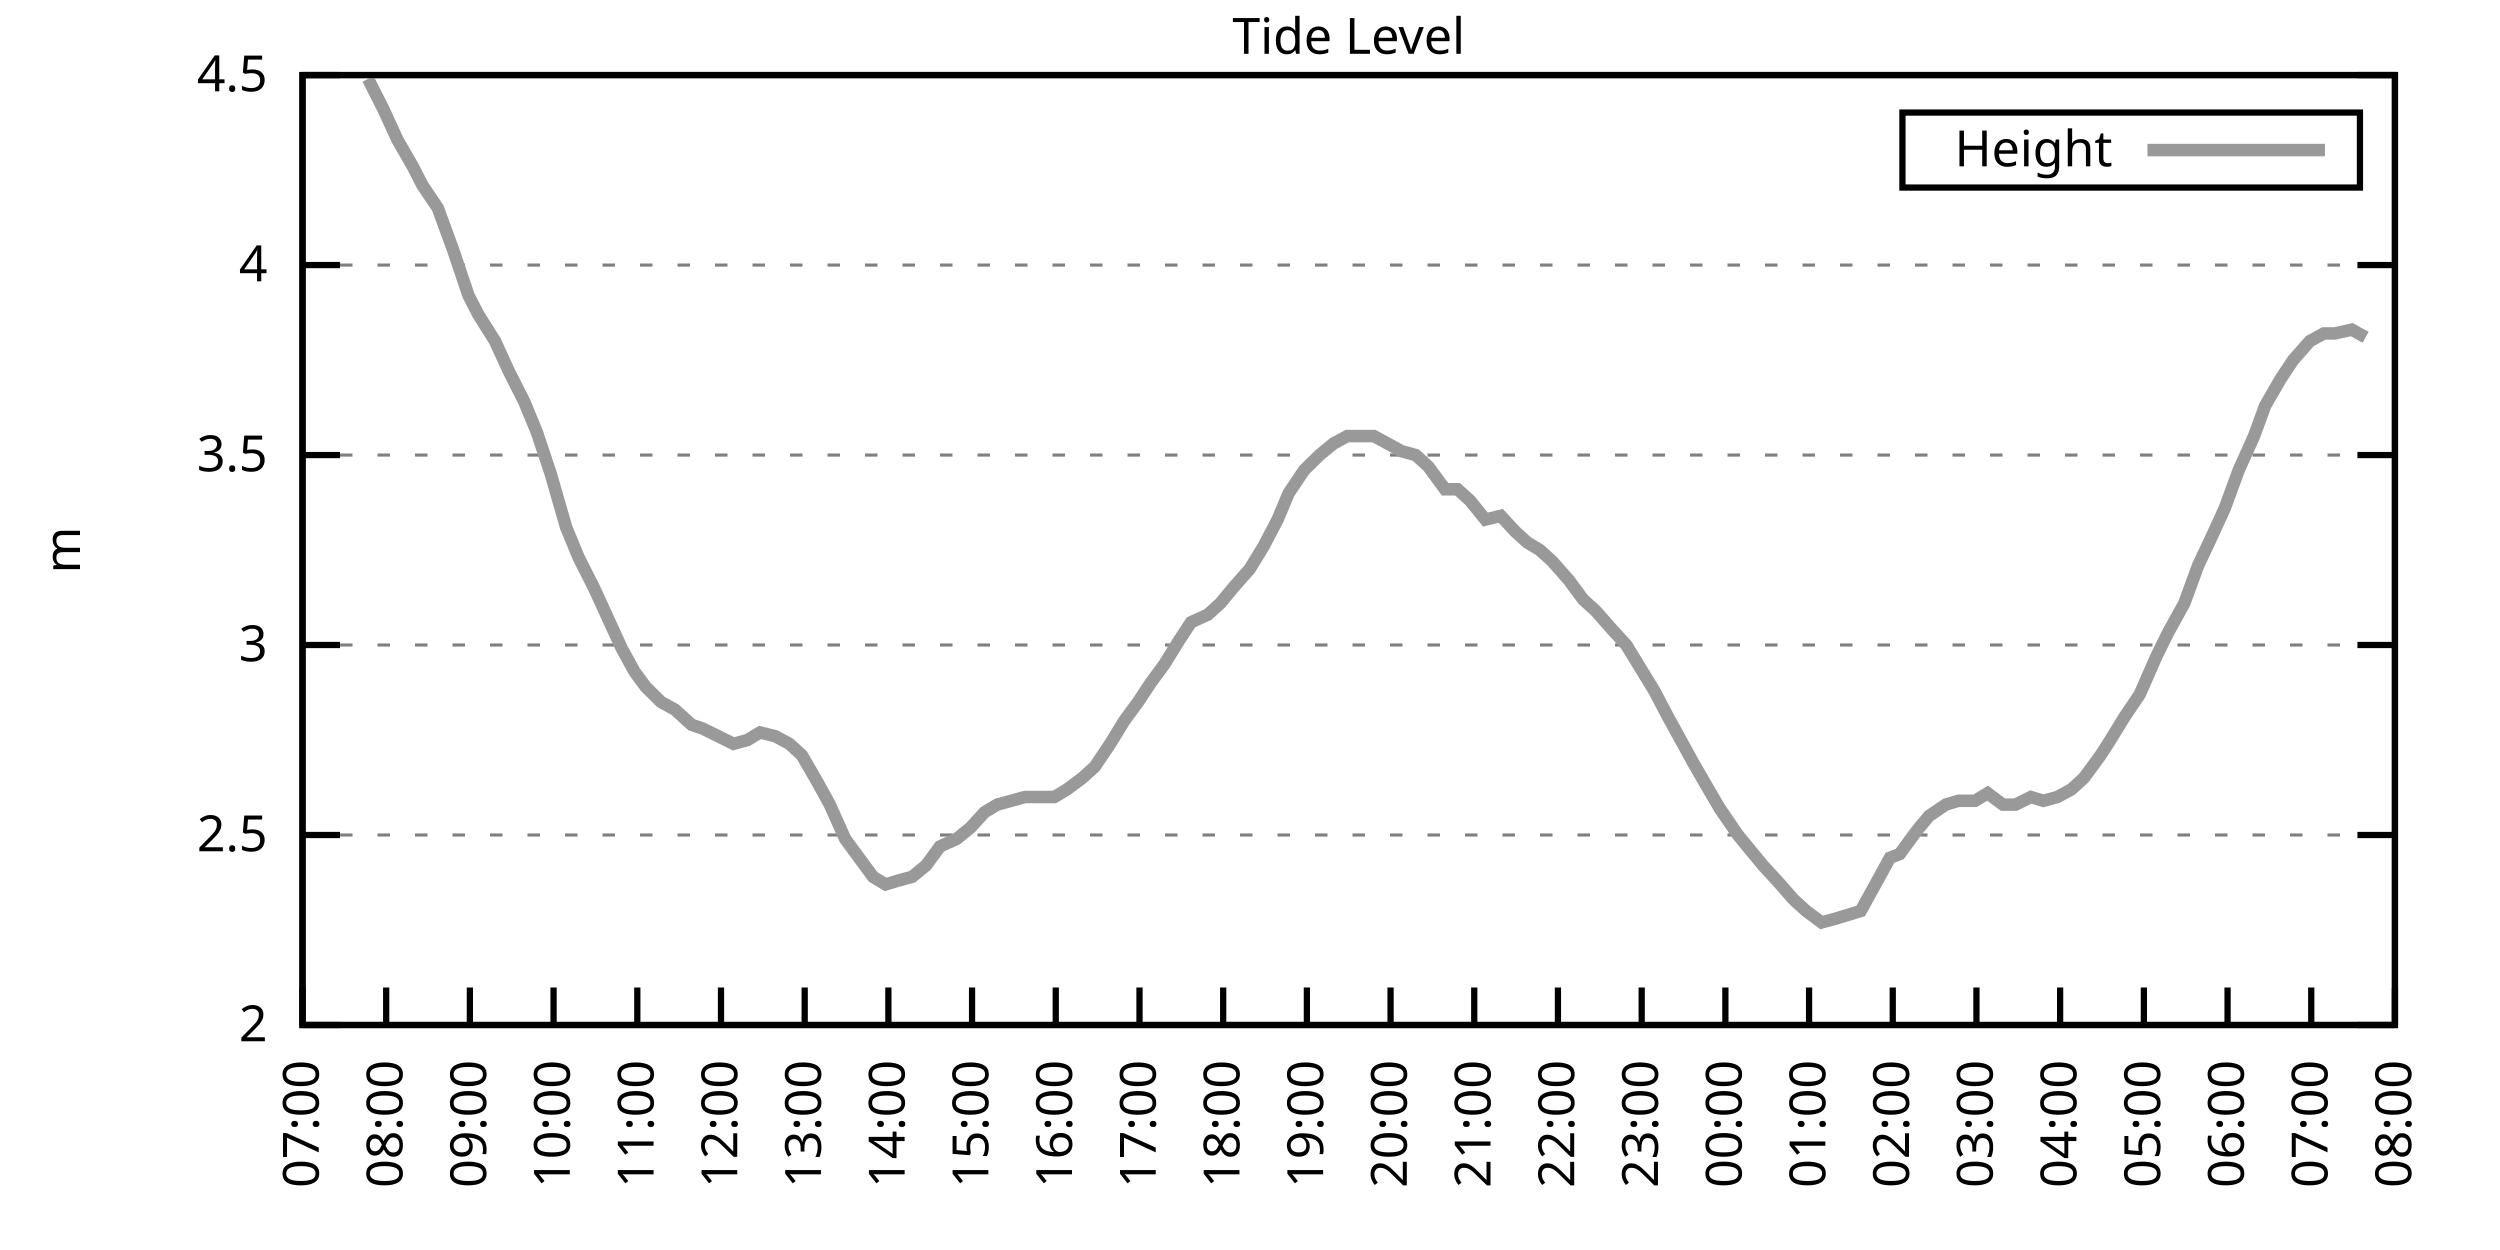
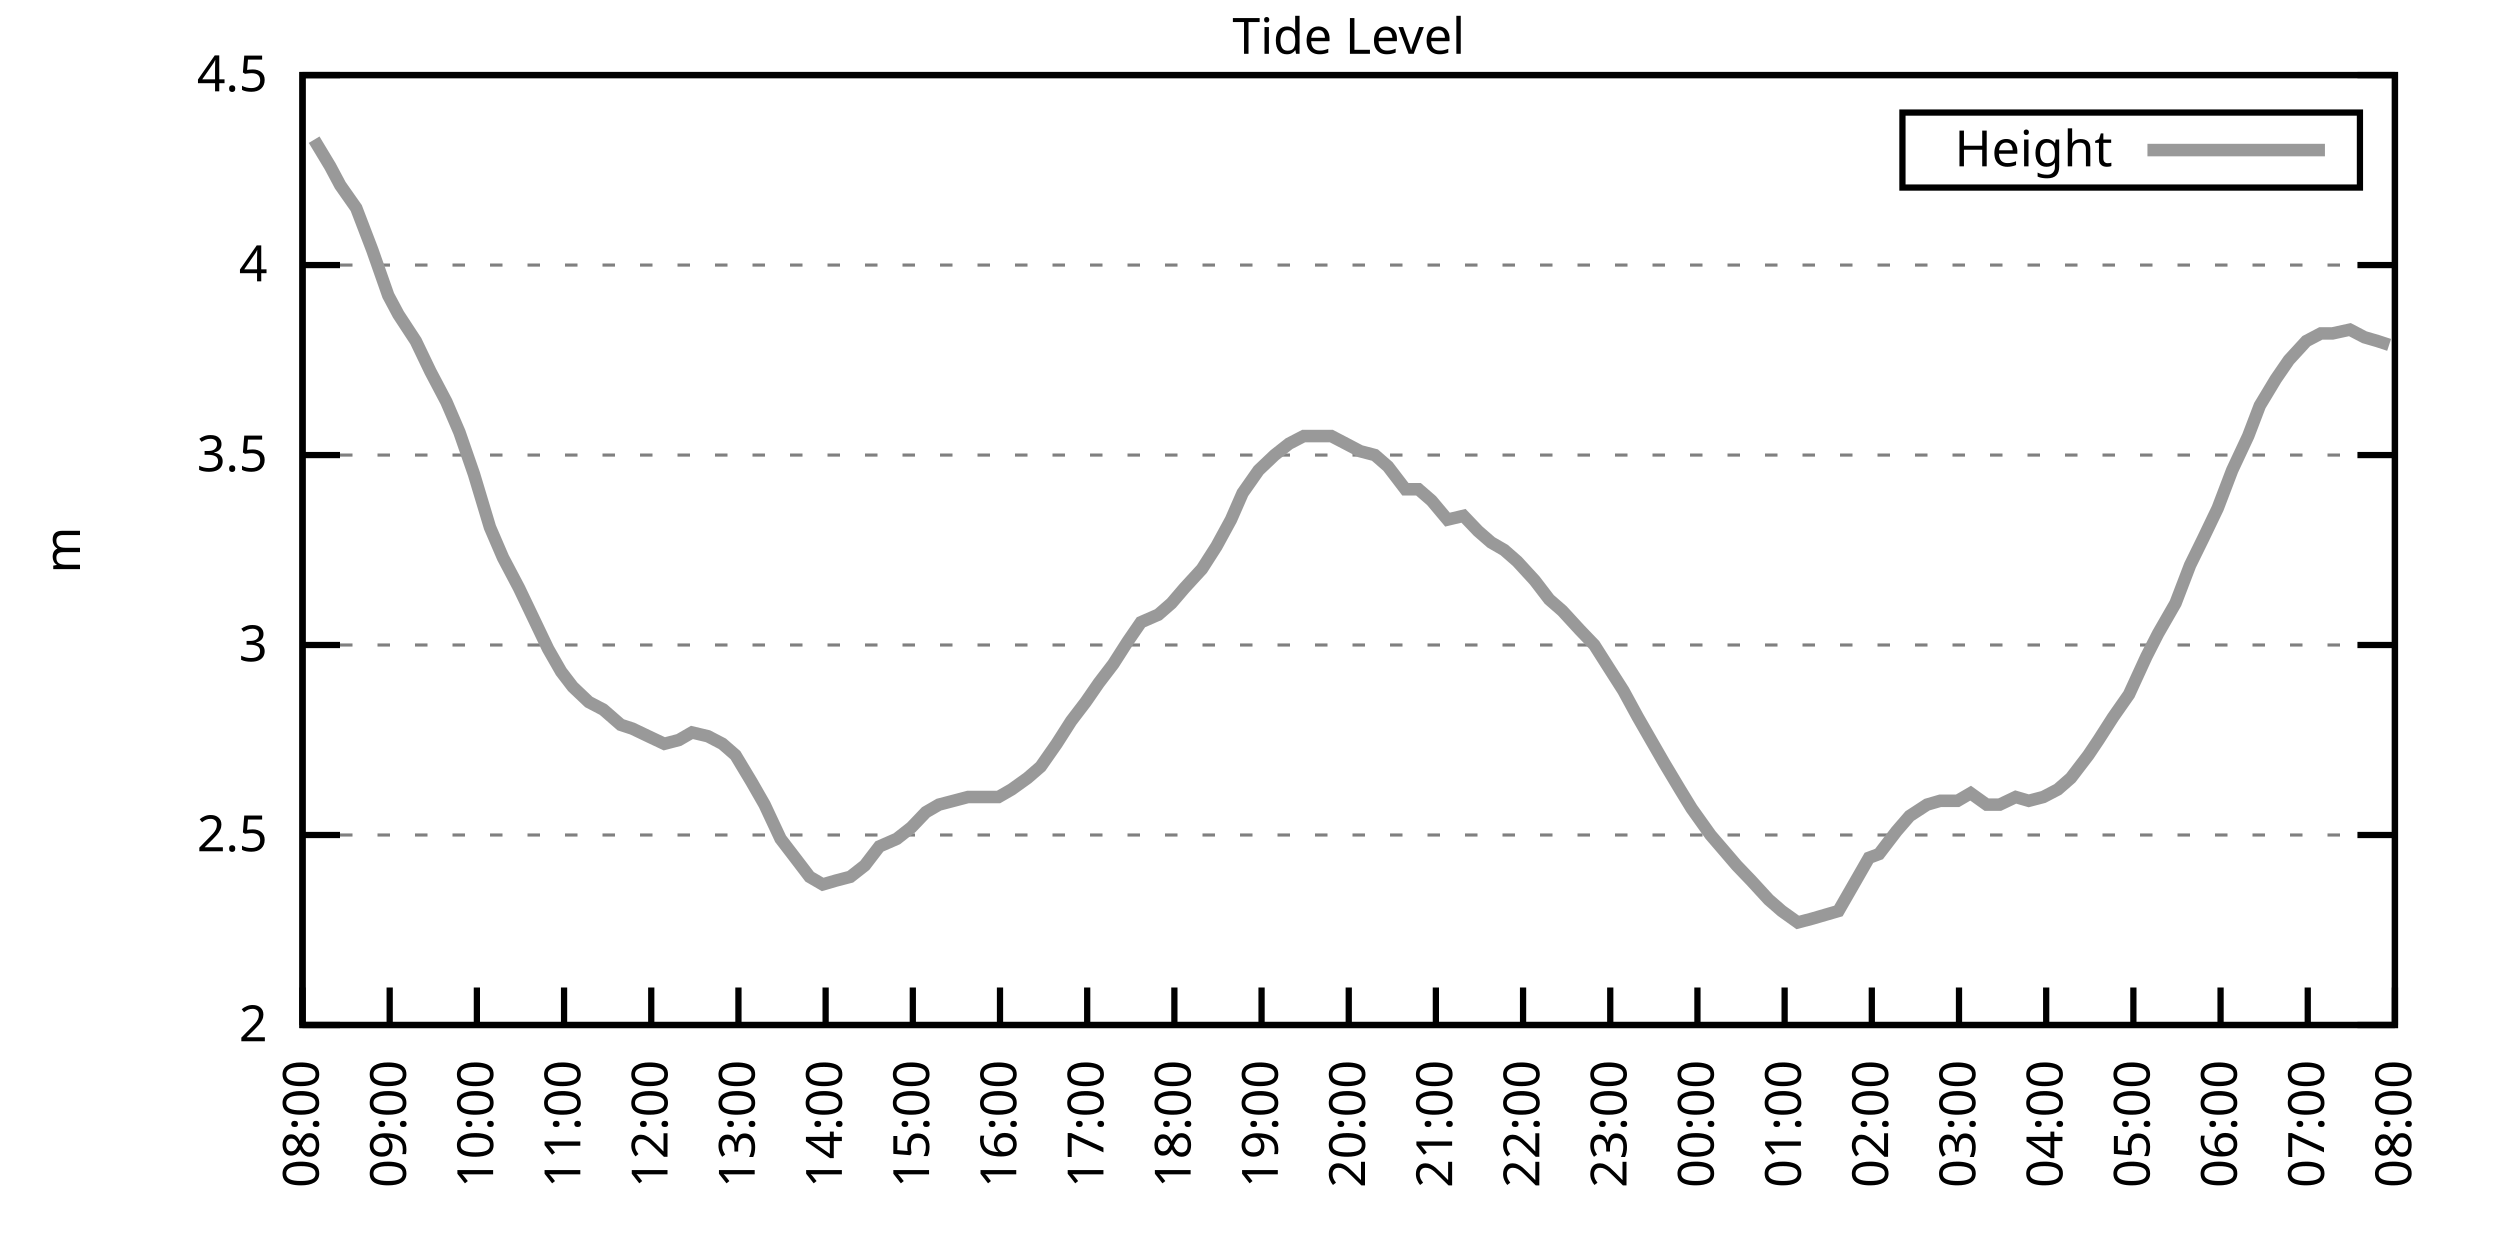
<svg xmlns="http://www.w3.org/2000/svg" xmlns:xlink="http://www.w3.org/1999/xlink" width="400" height="200" viewBox="0 0 400 200">
  <g id="gnuplot_canvas">
    <rect x="0" y="0" width="400" height="200" fill="none" />
    <defs>
      <circle id="gpDot" r="0.5" stroke-width="0.5" stroke="currentColor" />
      <path id="gpPt0" stroke-width="0.333" stroke="currentColor" d="M-1,0 h2 M0,-1 v2" />
      <path id="gpPt1" stroke-width="0.333" stroke="currentColor" d="M-1,-1 L1,1 M1,-1 L-1,1" />
      <path id="gpPt2" stroke-width="0.333" stroke="currentColor" d="M-1,0 L1,0 M0,-1 L0,1 M-1,-1 L1,1 M-1,1 L1,-1" />
      <rect id="gpPt3" stroke-width="0.333" stroke="currentColor" x="-1" y="-1" width="2" height="2" />
      <rect id="gpPt4" stroke-width="0.333" stroke="currentColor" fill="currentColor" x="-1" y="-1" width="2" height="2" />
      <circle id="gpPt5" stroke-width="0.333" stroke="currentColor" cx="0" cy="0" r="1" />
      <use xlink:href="#gpPt5" id="gpPt6" fill="currentColor" stroke="none" />
      <path id="gpPt7" stroke-width="0.333" stroke="currentColor" d="M0,-1.33 L-1.33,0.67 L1.33,0.67 z" />
      <use xlink:href="#gpPt7" id="gpPt8" fill="currentColor" stroke="none" />
      <use xlink:href="#gpPt7" id="gpPt9" stroke="currentColor" transform="rotate(180)" />
      <use xlink:href="#gpPt9" id="gpPt10" fill="currentColor" stroke="none" />
      <use xlink:href="#gpPt3" id="gpPt11" stroke="currentColor" transform="rotate(45)" />
      <use xlink:href="#gpPt11" id="gpPt12" fill="currentColor" stroke="none" />
      <path id="gpPt13" stroke-width="0.333" stroke="currentColor" d="M0,1.330 L1.265,0.411 L0.782,-1.067 L-0.782,-1.076 L-1.265,0.411 z" />
      <use xlink:href="#gpPt13" id="gpPt14" fill="currentColor" stroke="none" />
      <filter id="textbox" filterUnits="objectBoundingBox" x="0" y="0" height="1" width="1">
        <feFlood flood-color="white" flood-opacity="1" result="bgnd" />
        <feComposite in="SourceGraphic" in2="bgnd" operator="atop" />
      </filter>
      <filter id="greybox" filterUnits="objectBoundingBox" x="0" y="0" height="1" width="1">
        <feFlood flood-color="lightgrey" flood-opacity="1" result="grey" />
        <feComposite in="SourceGraphic" in2="grey" operator="atop" />
      </filter>
    </defs>
    <g fill="none" color="white" stroke="currentColor" stroke-width="1.00" stroke-linecap="butt" stroke-linejoin="miter">
</g>
    <g fill="none" color="black" stroke="currentColor" stroke-width="1.00" stroke-linecap="butt" stroke-linejoin="miter">
      <g stroke="none" shape-rendering="crispEdges">
        <polygon fill="rgb(255, 255, 255)" points="48.40,164.00 383.18,164.00 383.18,12.02 48.40,12.02 " />
      </g>
    </g>
    <g fill="none" color="black" stroke="currentColor" stroke-width="1.00" stroke-linecap="butt" stroke-linejoin="miter">
</g>
    <g fill="none" color="black" stroke="black" stroke-width="0.50" stroke-linecap="butt" stroke-linejoin="miter">
</g>
    <g fill="none" color="gray" stroke="currentColor" stroke-width="0.50" stroke-linecap="butt" stroke-linejoin="miter">
      <path stroke="gray" stroke-dasharray="2,4" class="gridline" d="M48.40,164.00 L383.19,164.00  " />
    </g>
    <g fill="none" color="gray" stroke="gray" stroke-width="1.00" stroke-linecap="butt" stroke-linejoin="miter">
</g>
    <g fill="none" color="black" stroke="currentColor" stroke-width="1.00" stroke-linecap="butt" stroke-linejoin="miter">
      <path stroke="black" d="M48.40,164.00 L54.40,164.00 M383.19,164.00 L377.19,164.00  " />
      <g transform="translate(42.80,166.60)" stroke="none" fill="black" font-family="Sans" font-size="8.00" text-anchor="end">
        <text>
          <tspan font-family="Sans"> 2</tspan>
        </text>
      </g>
    </g>
    <g fill="none" color="black" stroke="currentColor" stroke-width="1.00" stroke-linecap="butt" stroke-linejoin="miter">
</g>
    <g fill="none" color="black" stroke="black" stroke-width="0.50" stroke-linecap="butt" stroke-linejoin="miter">
</g>
    <g fill="none" color="gray" stroke="currentColor" stroke-width="0.50" stroke-linecap="butt" stroke-linejoin="miter">
      <path stroke="gray" stroke-dasharray="2,4" class="gridline" d="M48.40,133.60 L383.19,133.60  " />
    </g>
    <g fill="none" color="gray" stroke="gray" stroke-width="1.00" stroke-linecap="butt" stroke-linejoin="miter">
</g>
    <g fill="none" color="black" stroke="currentColor" stroke-width="1.00" stroke-linecap="butt" stroke-linejoin="miter">
      <path stroke="black" d="M48.40,133.60 L54.40,133.60 M383.19,133.60 L377.19,133.60  " />
      <g transform="translate(42.80,136.20)" stroke="none" fill="black" font-family="Sans" font-size="8.00" text-anchor="end">
        <text>
          <tspan font-family="Sans"> 2.5</tspan>
        </text>
      </g>
    </g>
    <g fill="none" color="black" stroke="currentColor" stroke-width="1.00" stroke-linecap="butt" stroke-linejoin="miter">
</g>
    <g fill="none" color="black" stroke="black" stroke-width="0.50" stroke-linecap="butt" stroke-linejoin="miter">
</g>
    <g fill="none" color="gray" stroke="currentColor" stroke-width="0.50" stroke-linecap="butt" stroke-linejoin="miter">
      <path stroke="gray" stroke-dasharray="2,4" class="gridline" d="M48.40,103.20 L383.19,103.20  " />
    </g>
    <g fill="none" color="gray" stroke="gray" stroke-width="1.00" stroke-linecap="butt" stroke-linejoin="miter">
</g>
    <g fill="none" color="black" stroke="currentColor" stroke-width="1.00" stroke-linecap="butt" stroke-linejoin="miter">
      <path stroke="black" d="M48.40,103.20 L54.40,103.20 M383.19,103.20 L377.19,103.20  " />
      <g transform="translate(42.80,105.80)" stroke="none" fill="black" font-family="Sans" font-size="8.00" text-anchor="end">
        <text>
          <tspan font-family="Sans"> 3</tspan>
        </text>
      </g>
    </g>
    <g fill="none" color="black" stroke="currentColor" stroke-width="1.00" stroke-linecap="butt" stroke-linejoin="miter">
</g>
    <g fill="none" color="black" stroke="black" stroke-width="0.50" stroke-linecap="butt" stroke-linejoin="miter">
</g>
    <g fill="none" color="gray" stroke="currentColor" stroke-width="0.50" stroke-linecap="butt" stroke-linejoin="miter">
      <path stroke="gray" stroke-dasharray="2,4" class="gridline" d="M48.40,72.81 L383.19,72.81  " />
    </g>
    <g fill="none" color="gray" stroke="gray" stroke-width="1.00" stroke-linecap="butt" stroke-linejoin="miter">
</g>
    <g fill="none" color="black" stroke="currentColor" stroke-width="1.00" stroke-linecap="butt" stroke-linejoin="miter">
      <path stroke="black" d="M48.40,72.81 L54.40,72.81 M383.19,72.81 L377.19,72.81  " />
      <g transform="translate(42.80,75.41)" stroke="none" fill="black" font-family="Sans" font-size="8.00" text-anchor="end">
        <text>
          <tspan font-family="Sans"> 3.5</tspan>
        </text>
      </g>
    </g>
    <g fill="none" color="black" stroke="currentColor" stroke-width="1.00" stroke-linecap="butt" stroke-linejoin="miter">
</g>
    <g fill="none" color="black" stroke="black" stroke-width="0.50" stroke-linecap="butt" stroke-linejoin="miter">
</g>
    <g fill="none" color="gray" stroke="currentColor" stroke-width="0.50" stroke-linecap="butt" stroke-linejoin="miter">
      <path stroke="gray" stroke-dasharray="2,4" class="gridline" d="M48.40,42.41 L383.19,42.41  " />
    </g>
    <g fill="none" color="gray" stroke="gray" stroke-width="1.00" stroke-linecap="butt" stroke-linejoin="miter">
</g>
    <g fill="none" color="black" stroke="currentColor" stroke-width="1.00" stroke-linecap="butt" stroke-linejoin="miter">
      <path stroke="black" d="M48.40,42.41 L54.40,42.41 M383.19,42.41 L377.19,42.41  " />
      <g transform="translate(42.80,45.01)" stroke="none" fill="black" font-family="Sans" font-size="8.00" text-anchor="end">
        <text>
          <tspan font-family="Sans"> 4</tspan>
        </text>
      </g>
    </g>
    <g fill="none" color="black" stroke="currentColor" stroke-width="1.00" stroke-linecap="butt" stroke-linejoin="miter">
</g>
    <g fill="none" color="black" stroke="black" stroke-width="0.50" stroke-linecap="butt" stroke-linejoin="miter">
</g>
    <g fill="none" color="gray" stroke="currentColor" stroke-width="0.50" stroke-linecap="butt" stroke-linejoin="miter">
      <path stroke="gray" stroke-dasharray="2,4" class="gridline" d="M48.40,12.01 L383.19,12.01  " />
    </g>
    <g fill="none" color="gray" stroke="gray" stroke-width="1.00" stroke-linecap="butt" stroke-linejoin="miter">
</g>
    <g fill="none" color="black" stroke="currentColor" stroke-width="1.00" stroke-linecap="butt" stroke-linejoin="miter">
      <path stroke="black" d="M48.40,12.01 L54.40,12.01 M383.19,12.01 L377.19,12.01  " />
      <g transform="translate(42.80,14.61)" stroke="none" fill="black" font-family="Sans" font-size="8.00" text-anchor="end">
        <text>
          <tspan font-family="Sans"> 4.5</tspan>
        </text>
      </g>
    </g>
    <g fill="none" color="black" stroke="currentColor" stroke-width="1.00" stroke-linecap="butt" stroke-linejoin="miter">
      <path stroke="black" d="M48.40,164.00 L48.40,158.00  " />
      <g transform="translate(51.00,169.60) rotate(270.00)" stroke="none" fill="black" font-family="Sans" font-size="8.00" text-anchor="end">
        <text>
-           <tspan font-family="Sans">07:00</tspan>
-         </text>
-       </g>
-     </g>
-     <g fill="none" color="black" stroke="currentColor" stroke-width="1.00" stroke-linecap="butt" stroke-linejoin="miter">
-       <path stroke="black" d="M61.79,164.00 L61.79,158.00  " />
-       <g transform="translate(64.39,169.60) rotate(270.00)" stroke="none" fill="black" font-family="Sans" font-size="8.00" text-anchor="end">
-         <text>
          <tspan font-family="Sans">08:00</tspan>
        </text>
      </g>
    </g>
    <g fill="none" color="black" stroke="currentColor" stroke-width="1.00" stroke-linecap="butt" stroke-linejoin="miter">
-       <path stroke="black" d="M75.18,164.00 L75.18,158.00  " />
-       <g transform="translate(77.78,169.60) rotate(270.00)" stroke="none" fill="black" font-family="Sans" font-size="8.00" text-anchor="end">
+       <path stroke="black" d="M62.35,164.00 L62.35,158.00  " />
+       <g transform="translate(64.95,169.60) rotate(270.00)" stroke="none" fill="black" font-family="Sans" font-size="8.00" text-anchor="end">
        <text>
          <tspan font-family="Sans">09:00</tspan>
        </text>
      </g>
    </g>
    <g fill="none" color="black" stroke="currentColor" stroke-width="1.00" stroke-linecap="butt" stroke-linejoin="miter">
-       <path stroke="black" d="M88.57,164.00 L88.57,158.00  " />
-       <g transform="translate(91.17,169.60) rotate(270.00)" stroke="none" fill="black" font-family="Sans" font-size="8.00" text-anchor="end">
+       <path stroke="black" d="M76.30,164.00 L76.30,158.00  " />
+       <g transform="translate(78.90,169.60) rotate(270.00)" stroke="none" fill="black" font-family="Sans" font-size="8.00" text-anchor="end">
        <text>
          <tspan font-family="Sans">10:00</tspan>
        </text>
      </g>
    </g>
    <g fill="none" color="black" stroke="currentColor" stroke-width="1.00" stroke-linecap="butt" stroke-linejoin="miter">
-       <path stroke="black" d="M101.97,164.00 L101.97,158.00  " />
-       <g transform="translate(104.57,169.60) rotate(270.00)" stroke="none" fill="black" font-family="Sans" font-size="8.00" text-anchor="end">
+       <path stroke="black" d="M90.25,164.00 L90.25,158.00  " />
+       <g transform="translate(92.85,169.60) rotate(270.00)" stroke="none" fill="black" font-family="Sans" font-size="8.00" text-anchor="end">
        <text>
          <tspan font-family="Sans">11:00</tspan>
        </text>
      </g>
    </g>
    <g fill="none" color="black" stroke="currentColor" stroke-width="1.00" stroke-linecap="butt" stroke-linejoin="miter">
-       <path stroke="black" d="M115.36,164.00 L115.36,158.00  " />
-       <g transform="translate(117.96,169.60) rotate(270.00)" stroke="none" fill="black" font-family="Sans" font-size="8.00" text-anchor="end">
+       <path stroke="black" d="M104.20,164.00 L104.20,158.00  " />
+       <g transform="translate(106.80,169.60) rotate(270.00)" stroke="none" fill="black" font-family="Sans" font-size="8.00" text-anchor="end">
        <text>
          <tspan font-family="Sans">12:00</tspan>
        </text>
      </g>
    </g>
    <g fill="none" color="black" stroke="currentColor" stroke-width="1.00" stroke-linecap="butt" stroke-linejoin="miter">
-       <path stroke="black" d="M128.75,164.00 L128.75,158.00  " />
-       <g transform="translate(131.35,169.60) rotate(270.00)" stroke="none" fill="black" font-family="Sans" font-size="8.00" text-anchor="end">
+       <path stroke="black" d="M118.15,164.00 L118.15,158.00  " />
+       <g transform="translate(120.75,169.60) rotate(270.00)" stroke="none" fill="black" font-family="Sans" font-size="8.00" text-anchor="end">
        <text>
          <tspan font-family="Sans">13:00</tspan>
        </text>
      </g>
    </g>
    <g fill="none" color="black" stroke="currentColor" stroke-width="1.00" stroke-linecap="butt" stroke-linejoin="miter">
-       <path stroke="black" d="M142.14,164.00 L142.14,158.00  " />
-       <g transform="translate(144.74,169.60) rotate(270.00)" stroke="none" fill="black" font-family="Sans" font-size="8.00" text-anchor="end">
+       <path stroke="black" d="M132.10,164.00 L132.10,158.00  " />
+       <g transform="translate(134.70,169.60) rotate(270.00)" stroke="none" fill="black" font-family="Sans" font-size="8.00" text-anchor="end">
        <text>
          <tspan font-family="Sans">14:00</tspan>
        </text>
      </g>
    </g>
    <g fill="none" color="black" stroke="currentColor" stroke-width="1.00" stroke-linecap="butt" stroke-linejoin="miter">
-       <path stroke="black" d="M155.53,164.00 L155.53,158.00  " />
-       <g transform="translate(158.13,169.60) rotate(270.00)" stroke="none" fill="black" font-family="Sans" font-size="8.00" text-anchor="end">
+       <path stroke="black" d="M146.05,164.00 L146.05,158.00  " />
+       <g transform="translate(148.65,169.60) rotate(270.00)" stroke="none" fill="black" font-family="Sans" font-size="8.00" text-anchor="end">
        <text>
          <tspan font-family="Sans">15:00</tspan>
        </text>
      </g>
    </g>
    <g fill="none" color="black" stroke="currentColor" stroke-width="1.00" stroke-linecap="butt" stroke-linejoin="miter">
-       <path stroke="black" d="M168.92,164.00 L168.92,158.00  " />
-       <g transform="translate(171.52,169.60) rotate(270.00)" stroke="none" fill="black" font-family="Sans" font-size="8.00" text-anchor="end">
+       <path stroke="black" d="M160.00,164.00 L160.00,158.00  " />
+       <g transform="translate(162.60,169.60) rotate(270.00)" stroke="none" fill="black" font-family="Sans" font-size="8.00" text-anchor="end">
        <text>
          <tspan font-family="Sans">16:00</tspan>
        </text>
      </g>
    </g>
    <g fill="none" color="black" stroke="currentColor" stroke-width="1.00" stroke-linecap="butt" stroke-linejoin="miter">
-       <path stroke="black" d="M182.32,164.00 L182.32,158.00  " />
-       <g transform="translate(184.92,169.60) rotate(270.00)" stroke="none" fill="black" font-family="Sans" font-size="8.00" text-anchor="end">
+       <path stroke="black" d="M173.95,164.00 L173.95,158.00  " />
+       <g transform="translate(176.55,169.60) rotate(270.00)" stroke="none" fill="black" font-family="Sans" font-size="8.00" text-anchor="end">
        <text>
          <tspan font-family="Sans">17:00</tspan>
        </text>
      </g>
    </g>
    <g fill="none" color="black" stroke="currentColor" stroke-width="1.00" stroke-linecap="butt" stroke-linejoin="miter">
-       <path stroke="black" d="M195.71,164.00 L195.71,158.00  " />
-       <g transform="translate(198.31,169.60) rotate(270.00)" stroke="none" fill="black" font-family="Sans" font-size="8.00" text-anchor="end">
+       <path stroke="black" d="M187.90,164.00 L187.90,158.00  " />
+       <g transform="translate(190.50,169.60) rotate(270.00)" stroke="none" fill="black" font-family="Sans" font-size="8.00" text-anchor="end">
        <text>
          <tspan font-family="Sans">18:00</tspan>
        </text>
      </g>
    </g>
    <g fill="none" color="black" stroke="currentColor" stroke-width="1.00" stroke-linecap="butt" stroke-linejoin="miter">
-       <path stroke="black" d="M209.10,164.00 L209.10,158.00  " />
-       <g transform="translate(211.70,169.60) rotate(270.00)" stroke="none" fill="black" font-family="Sans" font-size="8.00" text-anchor="end">
+       <path stroke="black" d="M201.85,164.00 L201.85,158.00  " />
+       <g transform="translate(204.45,169.60) rotate(270.00)" stroke="none" fill="black" font-family="Sans" font-size="8.00" text-anchor="end">
        <text>
          <tspan font-family="Sans">19:00</tspan>
        </text>
      </g>
    </g>
    <g fill="none" color="black" stroke="currentColor" stroke-width="1.00" stroke-linecap="butt" stroke-linejoin="miter">
-       <path stroke="black" d="M222.49,164.00 L222.49,158.00  " />
-       <g transform="translate(225.09,169.60) rotate(270.00)" stroke="none" fill="black" font-family="Sans" font-size="8.00" text-anchor="end">
+       <path stroke="black" d="M215.80,164.00 L215.80,158.00  " />
+       <g transform="translate(218.40,169.60) rotate(270.00)" stroke="none" fill="black" font-family="Sans" font-size="8.00" text-anchor="end">
        <text>
          <tspan font-family="Sans">20:00</tspan>
        </text>
      </g>
    </g>
    <g fill="none" color="black" stroke="currentColor" stroke-width="1.00" stroke-linecap="butt" stroke-linejoin="miter">
-       <path stroke="black" d="M235.88,164.00 L235.88,158.00  " />
-       <g transform="translate(238.48,169.60) rotate(270.00)" stroke="none" fill="black" font-family="Sans" font-size="8.00" text-anchor="end">
+       <path stroke="black" d="M229.74,164.00 L229.74,158.00  " />
+       <g transform="translate(232.34,169.60) rotate(270.00)" stroke="none" fill="black" font-family="Sans" font-size="8.00" text-anchor="end">
        <text>
          <tspan font-family="Sans">21:00</tspan>
        </text>
      </g>
    </g>
    <g fill="none" color="black" stroke="currentColor" stroke-width="1.00" stroke-linecap="butt" stroke-linejoin="miter">
-       <path stroke="black" d="M249.27,164.00 L249.27,158.00  " />
-       <g transform="translate(251.87,169.60) rotate(270.00)" stroke="none" fill="black" font-family="Sans" font-size="8.00" text-anchor="end">
+       <path stroke="black" d="M243.69,164.00 L243.69,158.00  " />
+       <g transform="translate(246.29,169.60) rotate(270.00)" stroke="none" fill="black" font-family="Sans" font-size="8.00" text-anchor="end">
        <text>
          <tspan font-family="Sans">22:00</tspan>
        </text>
      </g>
    </g>
    <g fill="none" color="black" stroke="currentColor" stroke-width="1.00" stroke-linecap="butt" stroke-linejoin="miter">
-       <path stroke="black" d="M262.67,164.00 L262.67,158.00  " />
-       <g transform="translate(265.27,169.60) rotate(270.00)" stroke="none" fill="black" font-family="Sans" font-size="8.00" text-anchor="end">
+       <path stroke="black" d="M257.64,164.00 L257.64,158.00  " />
+       <g transform="translate(260.24,169.60) rotate(270.00)" stroke="none" fill="black" font-family="Sans" font-size="8.00" text-anchor="end">
        <text>
          <tspan font-family="Sans">23:00</tspan>
        </text>
      </g>
    </g>
    <g fill="none" color="black" stroke="currentColor" stroke-width="1.00" stroke-linecap="butt" stroke-linejoin="miter">
-       <path stroke="black" d="M276.06,164.00 L276.06,158.00  " />
-       <g transform="translate(278.66,169.60) rotate(270.00)" stroke="none" fill="black" font-family="Sans" font-size="8.00" text-anchor="end">
+       <path stroke="black" d="M271.59,164.00 L271.59,158.00  " />
+       <g transform="translate(274.19,169.60) rotate(270.00)" stroke="none" fill="black" font-family="Sans" font-size="8.00" text-anchor="end">
        <text>
          <tspan font-family="Sans">00:00</tspan>
        </text>
      </g>
    </g>
    <g fill="none" color="black" stroke="currentColor" stroke-width="1.00" stroke-linecap="butt" stroke-linejoin="miter">
-       <path stroke="black" d="M289.45,164.00 L289.45,158.00  " />
-       <g transform="translate(292.05,169.60) rotate(270.00)" stroke="none" fill="black" font-family="Sans" font-size="8.00" text-anchor="end">
+       <path stroke="black" d="M285.54,164.00 L285.54,158.00  " />
+       <g transform="translate(288.14,169.60) rotate(270.00)" stroke="none" fill="black" font-family="Sans" font-size="8.00" text-anchor="end">
        <text>
          <tspan font-family="Sans">01:00</tspan>
        </text>
      </g>
    </g>
    <g fill="none" color="black" stroke="currentColor" stroke-width="1.00" stroke-linecap="butt" stroke-linejoin="miter">
-       <path stroke="black" d="M302.84,164.00 L302.84,158.00  " />
-       <g transform="translate(305.44,169.60) rotate(270.00)" stroke="none" fill="black" font-family="Sans" font-size="8.00" text-anchor="end">
+       <path stroke="black" d="M299.49,164.00 L299.49,158.00  " />
+       <g transform="translate(302.09,169.60) rotate(270.00)" stroke="none" fill="black" font-family="Sans" font-size="8.00" text-anchor="end">
        <text>
          <tspan font-family="Sans">02:00</tspan>
        </text>
      </g>
    </g>
    <g fill="none" color="black" stroke="currentColor" stroke-width="1.00" stroke-linecap="butt" stroke-linejoin="miter">
-       <path stroke="black" d="M316.23,164.00 L316.23,158.00  " />
-       <g transform="translate(318.83,169.60) rotate(270.00)" stroke="none" fill="black" font-family="Sans" font-size="8.00" text-anchor="end">
+       <path stroke="black" d="M313.44,164.00 L313.44,158.00  " />
+       <g transform="translate(316.04,169.60) rotate(270.00)" stroke="none" fill="black" font-family="Sans" font-size="8.00" text-anchor="end">
        <text>
          <tspan font-family="Sans">03:00</tspan>
        </text>
      </g>
    </g>
    <g fill="none" color="black" stroke="currentColor" stroke-width="1.00" stroke-linecap="butt" stroke-linejoin="miter">
-       <path stroke="black" d="M329.62,164.00 L329.62,158.00  " />
-       <g transform="translate(332.22,169.60) rotate(270.00)" stroke="none" fill="black" font-family="Sans" font-size="8.00" text-anchor="end">
+       <path stroke="black" d="M327.39,164.00 L327.39,158.00  " />
+       <g transform="translate(329.99,169.60) rotate(270.00)" stroke="none" fill="black" font-family="Sans" font-size="8.00" text-anchor="end">
        <text>
          <tspan font-family="Sans">04:00</tspan>
        </text>
      </g>
    </g>
    <g fill="none" color="black" stroke="currentColor" stroke-width="1.00" stroke-linecap="butt" stroke-linejoin="miter">
-       <path stroke="black" d="M343.02,164.00 L343.02,158.00  " />
-       <g transform="translate(345.62,169.60) rotate(270.00)" stroke="none" fill="black" font-family="Sans" font-size="8.00" text-anchor="end">
+       <path stroke="black" d="M341.34,164.00 L341.34,158.00  " />
+       <g transform="translate(343.94,169.60) rotate(270.00)" stroke="none" fill="black" font-family="Sans" font-size="8.00" text-anchor="end">
        <text>
          <tspan font-family="Sans">05:00</tspan>
        </text>
      </g>
    </g>
    <g fill="none" color="black" stroke="currentColor" stroke-width="1.00" stroke-linecap="butt" stroke-linejoin="miter">
-       <path stroke="black" d="M356.41,164.00 L356.41,158.00  " />
-       <g transform="translate(359.01,169.60) rotate(270.00)" stroke="none" fill="black" font-family="Sans" font-size="8.00" text-anchor="end">
+       <path stroke="black" d="M355.29,164.00 L355.29,158.00  " />
+       <g transform="translate(357.89,169.60) rotate(270.00)" stroke="none" fill="black" font-family="Sans" font-size="8.00" text-anchor="end">
        <text>
          <tspan font-family="Sans">06:00</tspan>
        </text>
      </g>
    </g>
    <g fill="none" color="black" stroke="currentColor" stroke-width="1.00" stroke-linecap="butt" stroke-linejoin="miter">
-       <path stroke="black" d="M369.80,164.00 L369.80,158.00  " />
-       <g transform="translate(372.40,169.60) rotate(270.00)" stroke="none" fill="black" font-family="Sans" font-size="8.00" text-anchor="end">
+       <path stroke="black" d="M369.24,164.00 L369.24,158.00  " />
+       <g transform="translate(371.84,169.60) rotate(270.00)" stroke="none" fill="black" font-family="Sans" font-size="8.00" text-anchor="end">
        <text>
          <tspan font-family="Sans">07:00</tspan>
        </text>
      </g>
    </g>
    <g fill="none" color="black" stroke="currentColor" stroke-width="1.00" stroke-linecap="butt" stroke-linejoin="miter">
      <path stroke="black" d="M383.19,164.00 L383.19,158.00  " />
      <g transform="translate(385.79,169.60) rotate(270.00)" stroke="none" fill="black" font-family="Sans" font-size="8.00" text-anchor="end">
        <text>
          <tspan font-family="Sans">08:00</tspan>
        </text>
      </g>
    </g>
    <g fill="none" color="black" stroke="currentColor" stroke-width="1.00" stroke-linecap="butt" stroke-linejoin="miter">
</g>
    <g fill="none" color="black" stroke="currentColor" stroke-width="1.00" stroke-linecap="butt" stroke-linejoin="miter">
      <path stroke="black" d="M48.40,12.01 L48.40,164.00 L383.19,164.00 L383.19,12.01 L48.40,12.01 Z  " />
    </g>
    <g fill="none" color="black" stroke="currentColor" stroke-width="1.00" stroke-linecap="butt" stroke-linejoin="miter">
</g>
    <g fill="none" color="black" stroke="currentColor" stroke-width="1.00" stroke-linecap="butt" stroke-linejoin="miter">
      <path stroke="black" d="M304.39,30.01 L304.39,18.01 L377.59,18.01 L377.59,30.01 L304.39,30.01 Z  " />
    </g>
    <g id="Tide_level_plot_1">
      <g fill="none" color="white" stroke="black" stroke-width="2.00" stroke-linecap="butt" stroke-linejoin="miter">
</g>
      <g fill="none" color="black" stroke="currentColor" stroke-width="2.00" stroke-linecap="butt" stroke-linejoin="miter">
        <g transform="translate(337.99,26.61)" stroke="none" fill="black" font-family="Sans" font-size="8.00" text-anchor="end">
          <text>
            <tspan font-family="Sans">Height</tspan>
          </text>
        </g>
      </g>
      <g fill="none" color="black" stroke="currentColor" stroke-width="2.00" stroke-linecap="butt" stroke-linejoin="miter">
-         <path stroke="rgb(153, 153, 153)" d="M343.59,24.01 L371.99,24.01 M58.89,12.62 L61.35,17.48 L63.58,22.35 L66.03,26.60 L67.59,29.64 L70.05,33.29   L72.50,39.98 L74.96,47.27 L76.52,50.31 L79.20,54.57 L81.43,59.43 L83.89,64.29 L85.90,69.16 L88.13,75.85   L90.58,84.36 L92.59,89.22 L95.05,94.08 L97.28,98.95 L99.51,103.81 L101.52,107.46 L103.31,109.89 L105.76,112.32   L107.99,113.54 L110.67,115.97 L112.46,116.58 L114.91,117.80 L117.37,119.01 L119.60,118.40 L121.61,117.19 L124.06,117.80   L126.29,119.01 L128.30,120.83 L130.76,125.09 L132.77,128.74 L135.22,134.21 L137.45,137.25 L139.69,140.29 L141.69,141.51   L143.70,140.90 L145.94,140.29 L148.17,138.47 L150.40,135.43 L153.08,134.21 L155.31,132.39 L157.54,129.95 L159.55,128.74   L161.78,128.13 L164.01,127.52 L166.25,127.52 L168.70,127.52 L170.71,126.31 L173.17,124.48 L175.17,122.66 L177.63,119.01   L179.86,115.36 L182.09,112.32 L184.10,109.28 L186.33,106.24 L188.57,102.60 L190.57,99.56 L193.25,98.34 L195.26,96.52   L197.27,94.08 L199.95,91.04 L202.18,87.40 L204.41,83.14 L206.20,78.89 L208.65,75.24 L211.11,72.81 L213.34,70.98   L215.57,69.77 L217.58,69.77 L219.81,69.77 L222.04,70.98 L224.28,72.20 L226.51,72.81 L228.52,74.63 L231.20,78.28   L233.20,78.28 L235.21,80.10 L237.67,83.14 L240.12,82.53 L242.36,84.97 L244.36,86.79 L246.37,88.00 L248.38,89.83   L251.06,92.87 L253.29,95.91 L255.30,97.73 L257.98,100.77 L260.21,103.20 L262.44,106.85 L264.67,110.50 L266.91,114.76   L268.92,118.40 L270.92,122.05 L273.38,126.31 L275.16,129.35 L278.07,133.60 L280.07,136.03 L282.08,138.47 L284.32,140.90   L286.99,143.94 L289.00,145.76 L291.46,147.59 L293.69,146.98 L295.70,146.37 L297.71,145.76 L300.39,140.90 L302.39,137.25   L303.96,136.64 L306.63,132.99 L308.64,130.56 L311.32,128.74 L313.33,128.13 L316.01,128.13 L318.02,126.91 L320.47,128.74   L322.48,128.74 L324.94,127.52 L326.95,128.13 L329.18,127.52 L331.41,126.31 L333.42,124.48 L336.10,120.83 L337.66,118.40   L339.89,114.76 L342.35,111.11 L345.02,105.03 L346.81,101.38 L349.49,96.52 L351.72,90.44 L353.73,86.18 L355.96,81.32   L358.19,75.24 L360.65,69.77 L362.43,64.90 L364.89,60.65 L366.90,57.61 L369.58,54.57 L371.81,53.35 L373.59,53.35   L376.27,52.74 L378.50,53.96  " />
+         <path stroke="rgb(153, 153, 153)" d="M343.59,24.01 L371.99,24.01 M50.26,22.35 L52.82,26.60 L54.44,29.64 L57.00,33.29 L59.56,39.98 L62.12,47.27   L63.74,50.31 L66.53,54.57 L68.86,59.43 L71.42,64.29 L73.51,69.16 L75.83,75.85 L78.39,84.36 L80.48,89.22   L83.04,94.08 L85.37,98.95 L87.69,103.81 L89.78,107.46 L91.64,109.89 L94.20,112.32 L96.53,113.54 L99.32,115.97   L101.18,116.58 L103.73,117.80 L106.29,119.01 L108.62,118.40 L110.71,117.19 L113.27,117.80 L115.59,119.01 L117.68,120.83   L120.24,125.09 L122.33,128.74 L124.89,134.21 L127.22,137.25 L129.54,140.29 L131.63,141.51 L133.72,140.90 L136.05,140.29   L138.37,138.47 L140.70,135.43 L143.49,134.21 L145.81,132.39 L148.14,129.95 L150.23,128.74 L152.56,128.13 L154.88,127.52   L157.21,127.52 L159.76,127.52 L161.86,126.31 L164.41,124.48 L166.51,122.66 L169.06,119.01 L171.39,115.36 L173.71,112.32   L175.81,109.28 L178.13,106.24 L180.46,102.60 L182.55,99.56 L185.34,98.34 L187.43,96.52 L189.52,94.08 L192.31,91.04   L194.64,87.40 L196.96,83.14 L198.82,78.89 L201.38,75.24 L203.94,72.81 L206.26,70.98 L208.59,69.77 L210.68,69.77   L213.01,69.77 L215.33,70.98 L217.65,72.20 L219.98,72.81 L222.07,74.63 L224.86,78.28 L226.95,78.28 L229.05,80.10   L231.60,83.14 L234.16,82.53 L236.49,84.97 L238.58,86.79 L240.67,88.00 L242.76,89.83 L245.55,92.87 L247.88,95.91   L249.97,97.73 L252.76,100.77 L255.09,103.20 L257.41,106.85 L259.74,110.50 L262.06,114.76 L264.15,118.40 L266.25,122.05   L268.80,126.31 L270.66,129.35 L273.69,133.60 L275.78,136.03 L277.87,138.47 L280.20,140.90 L282.99,143.94 L285.08,145.76   L287.64,147.59 L289.96,146.98 L292.05,146.37 L294.15,145.76 L296.94,140.90 L299.03,137.25 L300.65,136.64 L303.44,132.99   L305.54,130.56 L308.33,128.74 L310.42,128.13 L313.21,128.13 L315.30,126.91 L317.86,128.74 L319.95,128.74 L322.51,127.52   L324.60,128.13 L326.93,127.52 L329.25,126.31 L331.34,124.48 L334.13,120.83 L335.76,118.40 L338.09,114.76 L340.64,111.11   L343.43,105.03 L345.29,101.38 L348.08,96.52 L350.41,90.44 L352.50,86.18 L354.83,81.32 L357.15,75.24 L359.71,69.77   L361.57,64.90 L364.13,60.65 L366.22,57.61 L369.01,54.57 L371.33,53.35 L373.19,53.35 L375.98,52.74 L378.31,53.96   L380.40,54.57 L382.26,55.18  " />
      </g>
    </g>
    <g fill="none" color="black" stroke="currentColor" stroke-width="2.00" stroke-linecap="butt" stroke-linejoin="miter">
</g>
    <g fill="none" color="black" stroke="black" stroke-width="1.00" stroke-linecap="butt" stroke-linejoin="miter">
</g>
    <g fill="none" color="black" stroke="currentColor" stroke-width="1.00" stroke-linecap="butt" stroke-linejoin="miter">
      <path stroke="black" d="M48.40,12.01 L48.40,164.00 L383.19,164.00 L383.19,12.01 L48.40,12.01 Z  " />
      <g transform="translate(12.80,88.01) rotate(270.00)" stroke="none" fill="black" font-family="Sans" font-size="8.00" text-anchor="middle">
        <text>
          <tspan font-family="Sans">m</tspan>
        </text>
      </g>
    </g>
    <g fill="none" color="black" stroke="currentColor" stroke-width="1.00" stroke-linecap="butt" stroke-linejoin="miter">
</g>
    <g fill="none" color="black" stroke="currentColor" stroke-width="1.00" stroke-linecap="butt" stroke-linejoin="miter">
      <g transform="translate(215.79,8.61)" stroke="none" fill="black" font-family="Sans" font-size="8.00" text-anchor="middle">
        <text>
          <tspan font-family="Sans">Tide Level</tspan>
        </text>
      </g>
    </g>
    <g fill="none" color="black" stroke="currentColor" stroke-width="1.00" stroke-linecap="butt" stroke-linejoin="miter">
</g>
  </g>
</svg>
